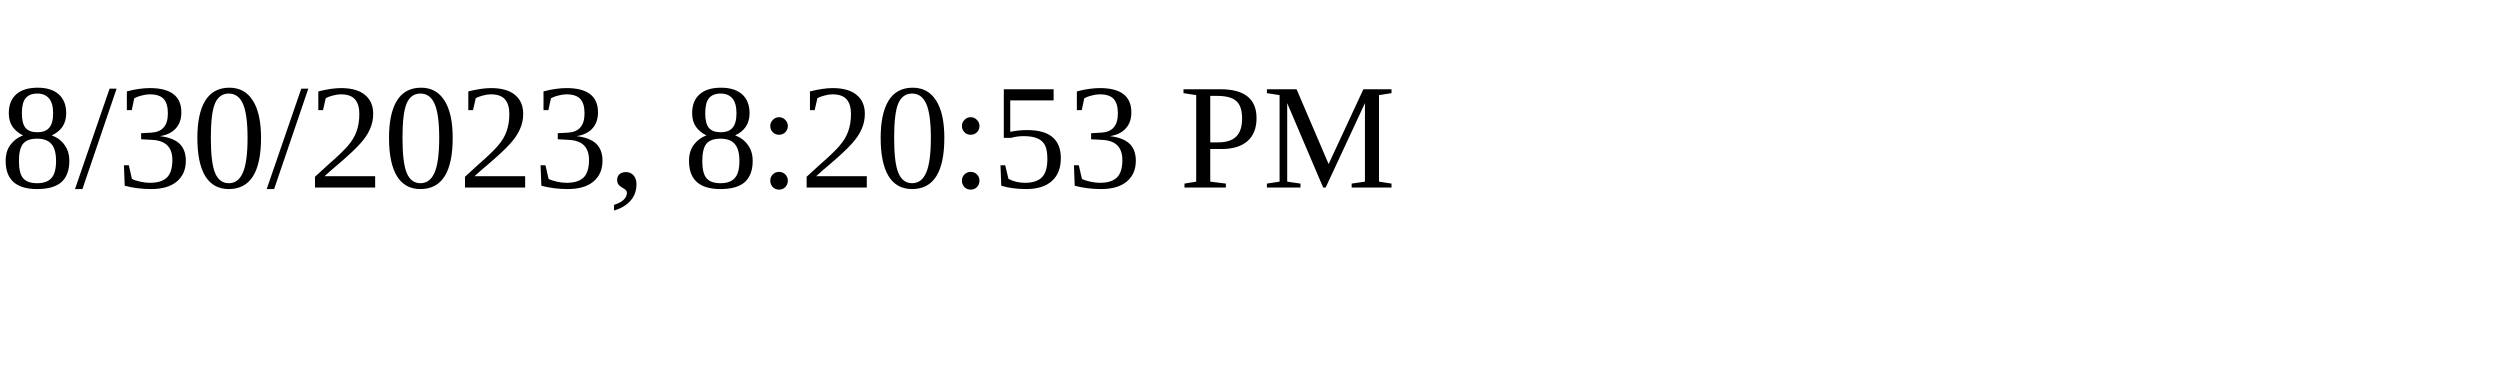
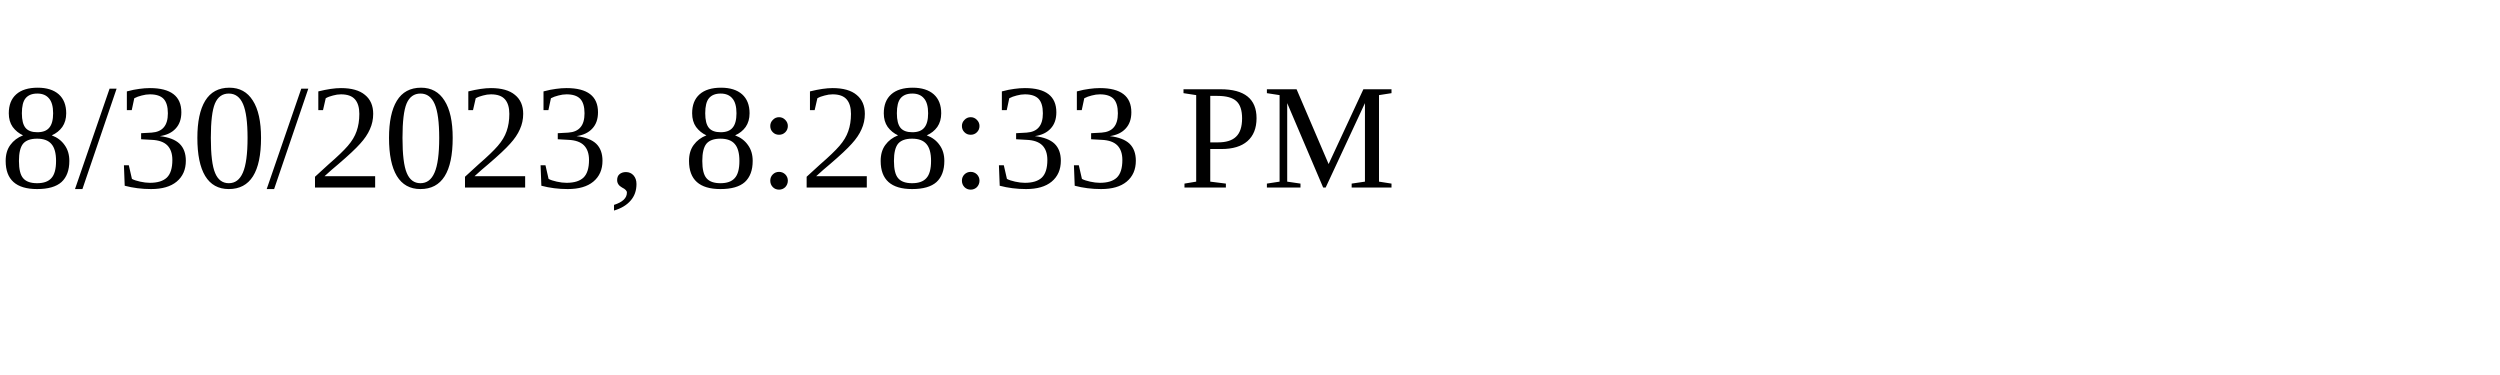
<svg xmlns="http://www.w3.org/2000/svg" height="30" width="200">
-   <text x="0" y="15">8/30/2023, 8:20:53 PM</text>
+   <text x="0" y="15">8/30/2023, 8:28:33 PM</text>
</svg>
